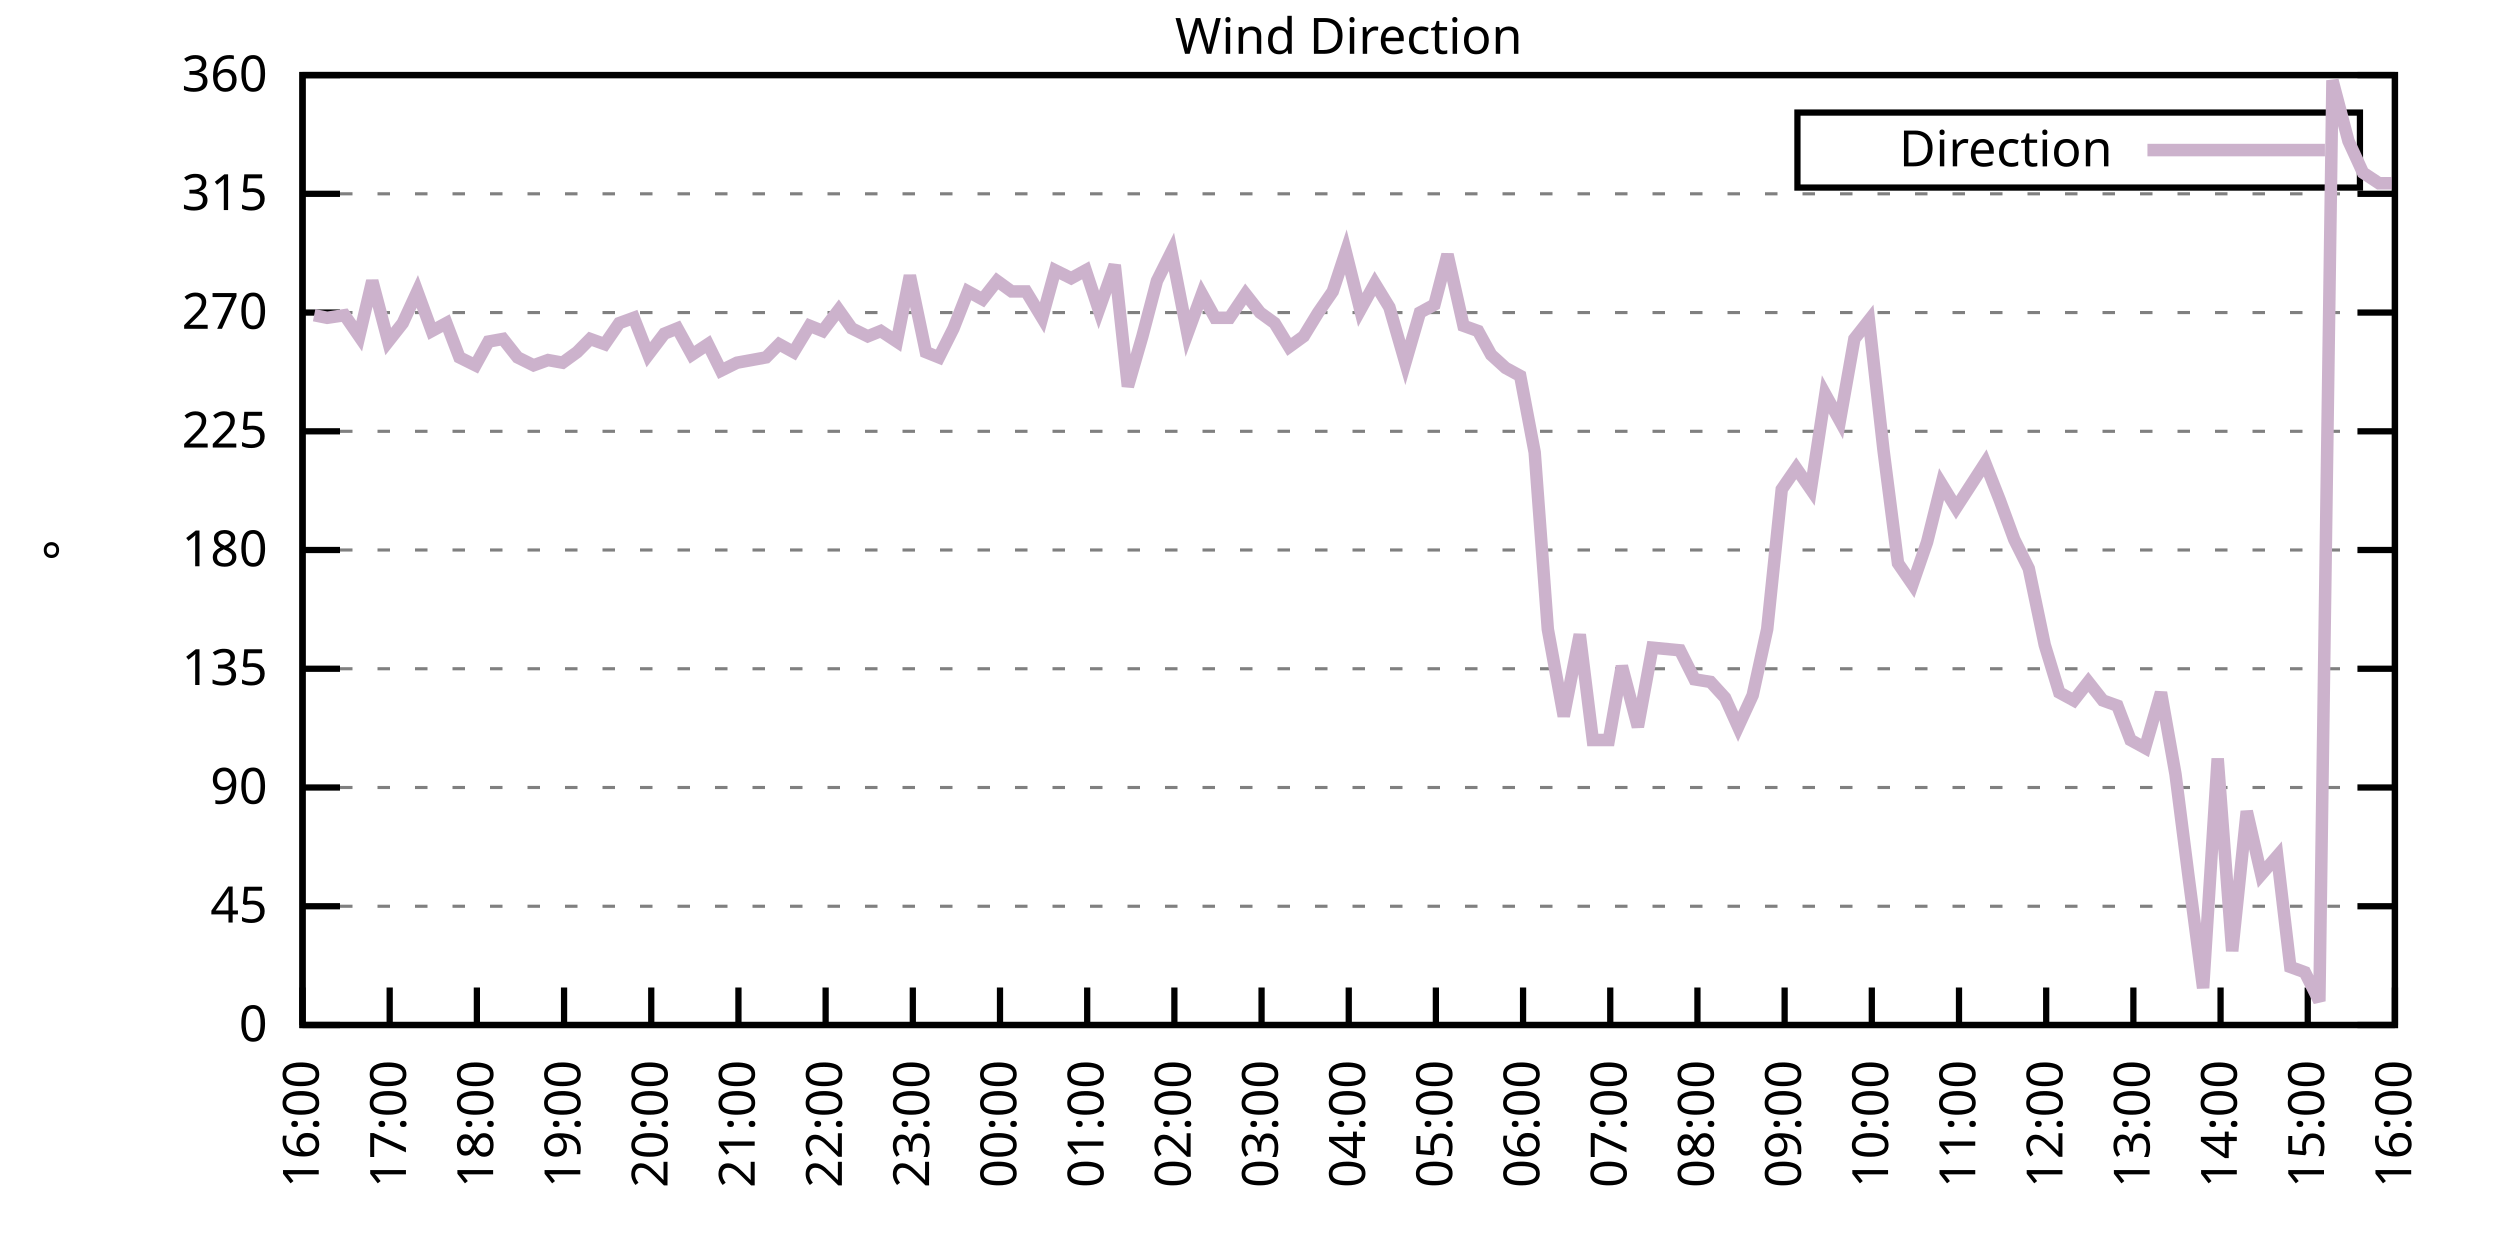
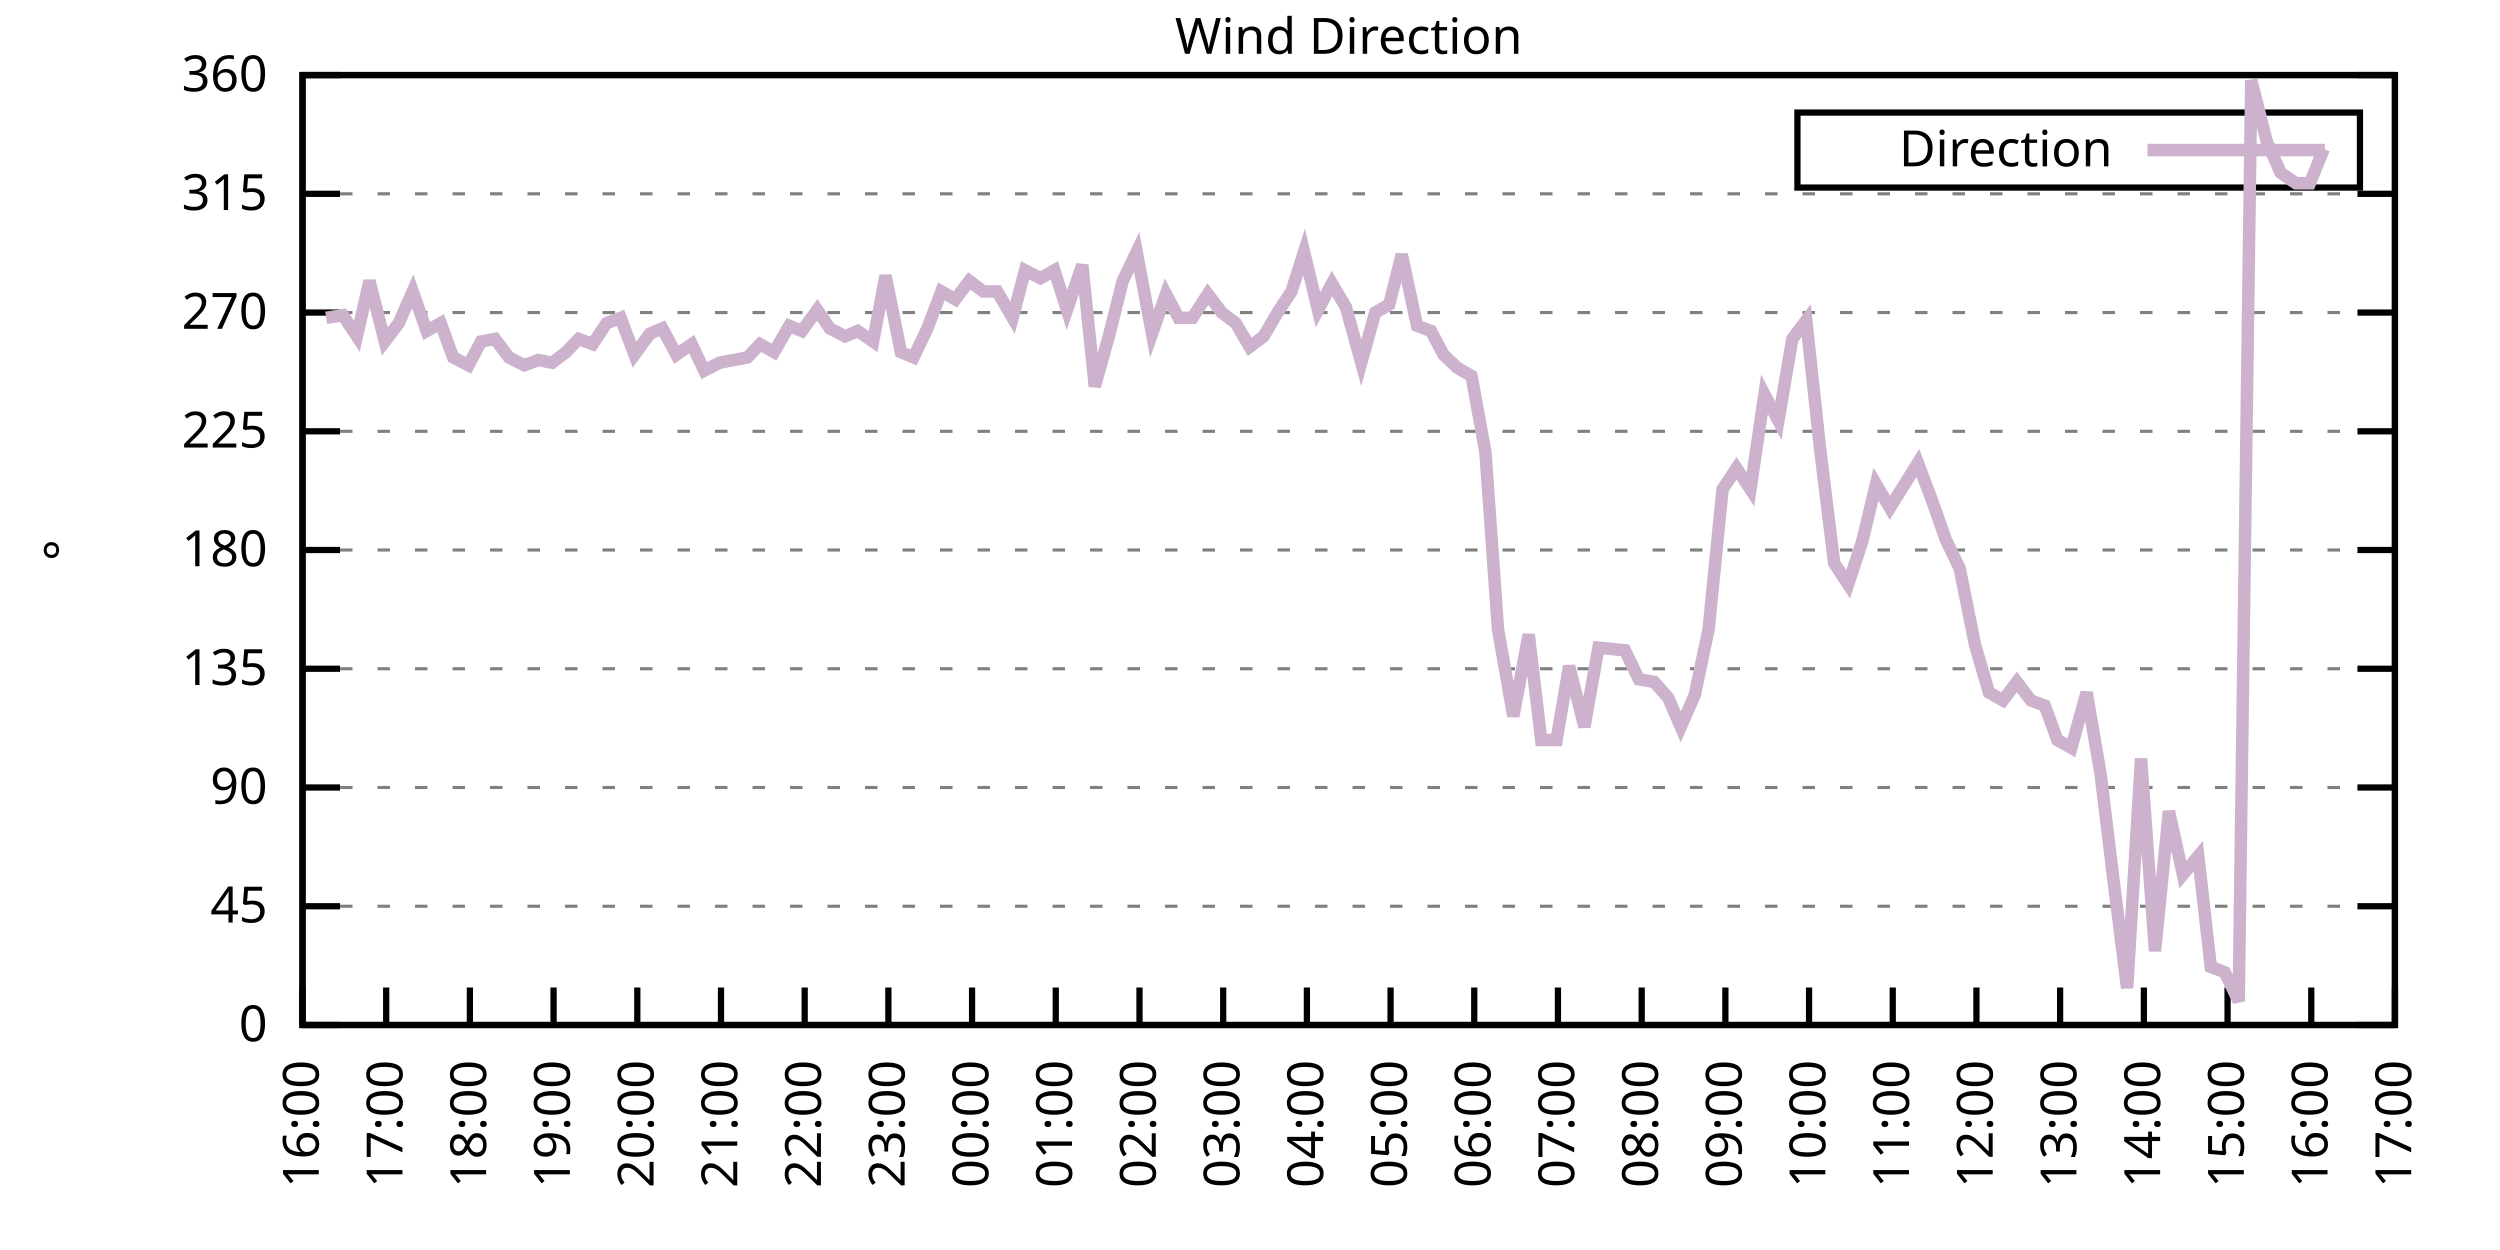
<svg xmlns="http://www.w3.org/2000/svg" xmlns:xlink="http://www.w3.org/1999/xlink" width="400" height="200" viewBox="0 0 400 200">
  <g id="gnuplot_canvas">
    <rect x="0" y="0" width="400" height="200" fill="none" />
    <defs>
      <circle id="gpDot" r="0.5" stroke-width="0.5" stroke="currentColor" />
      <path id="gpPt0" stroke-width="0.333" stroke="currentColor" d="M-1,0 h2 M0,-1 v2" />
      <path id="gpPt1" stroke-width="0.333" stroke="currentColor" d="M-1,-1 L1,1 M1,-1 L-1,1" />
      <path id="gpPt2" stroke-width="0.333" stroke="currentColor" d="M-1,0 L1,0 M0,-1 L0,1 M-1,-1 L1,1 M-1,1 L1,-1" />
      <rect id="gpPt3" stroke-width="0.333" stroke="currentColor" x="-1" y="-1" width="2" height="2" />
      <rect id="gpPt4" stroke-width="0.333" stroke="currentColor" fill="currentColor" x="-1" y="-1" width="2" height="2" />
      <circle id="gpPt5" stroke-width="0.333" stroke="currentColor" cx="0" cy="0" r="1" />
      <use xlink:href="#gpPt5" id="gpPt6" fill="currentColor" stroke="none" />
      <path id="gpPt7" stroke-width="0.333" stroke="currentColor" d="M0,-1.33 L-1.33,0.67 L1.33,0.67 z" />
      <use xlink:href="#gpPt7" id="gpPt8" fill="currentColor" stroke="none" />
      <use xlink:href="#gpPt7" id="gpPt9" stroke="currentColor" transform="rotate(180)" />
      <use xlink:href="#gpPt9" id="gpPt10" fill="currentColor" stroke="none" />
      <use xlink:href="#gpPt3" id="gpPt11" stroke="currentColor" transform="rotate(45)" />
      <use xlink:href="#gpPt11" id="gpPt12" fill="currentColor" stroke="none" />
      <path id="gpPt13" stroke-width="0.333" stroke="currentColor" d="M0,1.330 L1.265,0.411 L0.782,-1.067 L-0.782,-1.076 L-1.265,0.411 z" />
      <use xlink:href="#gpPt13" id="gpPt14" fill="currentColor" stroke="none" />
      <filter id="textbox" filterUnits="objectBoundingBox" x="0" y="0" height="1" width="1">
        <feFlood flood-color="white" flood-opacity="1" result="bgnd" />
        <feComposite in="SourceGraphic" in2="bgnd" operator="atop" />
      </filter>
      <filter id="greybox" filterUnits="objectBoundingBox" x="0" y="0" height="1" width="1">
        <feFlood flood-color="lightgrey" flood-opacity="1" result="grey" />
        <feComposite in="SourceGraphic" in2="grey" operator="atop" />
      </filter>
    </defs>
    <g fill="none" color="white" stroke="currentColor" stroke-width="1.00" stroke-linecap="butt" stroke-linejoin="miter">
</g>
    <g fill="none" color="black" stroke="currentColor" stroke-width="1.00" stroke-linecap="butt" stroke-linejoin="miter">
      <g stroke="none" shape-rendering="crispEdges">
        <polygon fill="rgb(255, 255, 255)" points="48.40,164.00 383.18,164.00 383.18,12.02 48.40,12.02 " />
      </g>
    </g>
    <g fill="none" color="black" stroke="currentColor" stroke-width="1.00" stroke-linecap="butt" stroke-linejoin="miter">
</g>
    <g fill="none" color="black" stroke="black" stroke-width="0.50" stroke-linecap="butt" stroke-linejoin="miter">
</g>
    <g fill="none" color="gray" stroke="currentColor" stroke-width="0.50" stroke-linecap="butt" stroke-linejoin="miter">
      <path stroke="gray" stroke-dasharray="2,4" class="gridline" d="M48.40,164.00 L383.19,164.00  " />
    </g>
    <g fill="none" color="gray" stroke="gray" stroke-width="1.00" stroke-linecap="butt" stroke-linejoin="miter">
</g>
    <g fill="none" color="black" stroke="currentColor" stroke-width="1.00" stroke-linecap="butt" stroke-linejoin="miter">
      <path stroke="black" d="M48.40,164.00 L54.40,164.00 M383.19,164.00 L377.19,164.00  " />
      <g transform="translate(42.80,166.60)" stroke="none" fill="black" font-family="Sans" font-size="8.00" text-anchor="end">
        <text>
          <tspan font-family="Sans"> 0</tspan>
        </text>
      </g>
    </g>
    <g fill="none" color="black" stroke="currentColor" stroke-width="1.00" stroke-linecap="butt" stroke-linejoin="miter">
</g>
    <g fill="none" color="black" stroke="black" stroke-width="0.50" stroke-linecap="butt" stroke-linejoin="miter">
</g>
    <g fill="none" color="gray" stroke="currentColor" stroke-width="0.50" stroke-linecap="butt" stroke-linejoin="miter">
      <path stroke="gray" stroke-dasharray="2,4" class="gridline" d="M48.40,145.00 L383.19,145.00  " />
    </g>
    <g fill="none" color="gray" stroke="gray" stroke-width="1.00" stroke-linecap="butt" stroke-linejoin="miter">
</g>
    <g fill="none" color="black" stroke="currentColor" stroke-width="1.00" stroke-linecap="butt" stroke-linejoin="miter">
      <path stroke="black" d="M48.40,145.00 L54.40,145.00 M383.19,145.00 L377.19,145.00  " />
      <g transform="translate(42.80,147.60)" stroke="none" fill="black" font-family="Sans" font-size="8.00" text-anchor="end">
        <text>
          <tspan font-family="Sans"> 45</tspan>
        </text>
      </g>
    </g>
    <g fill="none" color="black" stroke="currentColor" stroke-width="1.00" stroke-linecap="butt" stroke-linejoin="miter">
</g>
    <g fill="none" color="black" stroke="black" stroke-width="0.50" stroke-linecap="butt" stroke-linejoin="miter">
</g>
    <g fill="none" color="gray" stroke="currentColor" stroke-width="0.50" stroke-linecap="butt" stroke-linejoin="miter">
      <path stroke="gray" stroke-dasharray="2,4" class="gridline" d="M48.40,126.00 L383.19,126.00  " />
    </g>
    <g fill="none" color="gray" stroke="gray" stroke-width="1.00" stroke-linecap="butt" stroke-linejoin="miter">
</g>
    <g fill="none" color="black" stroke="currentColor" stroke-width="1.00" stroke-linecap="butt" stroke-linejoin="miter">
      <path stroke="black" d="M48.40,126.00 L54.40,126.00 M383.19,126.00 L377.19,126.00  " />
      <g transform="translate(42.80,128.60)" stroke="none" fill="black" font-family="Sans" font-size="8.00" text-anchor="end">
        <text>
          <tspan font-family="Sans"> 90</tspan>
        </text>
      </g>
    </g>
    <g fill="none" color="black" stroke="currentColor" stroke-width="1.00" stroke-linecap="butt" stroke-linejoin="miter">
</g>
    <g fill="none" color="black" stroke="black" stroke-width="0.50" stroke-linecap="butt" stroke-linejoin="miter">
</g>
    <g fill="none" color="gray" stroke="currentColor" stroke-width="0.50" stroke-linecap="butt" stroke-linejoin="miter">
      <path stroke="gray" stroke-dasharray="2,4" class="gridline" d="M48.40,107.00 L383.19,107.00  " />
    </g>
    <g fill="none" color="gray" stroke="gray" stroke-width="1.00" stroke-linecap="butt" stroke-linejoin="miter">
</g>
    <g fill="none" color="black" stroke="currentColor" stroke-width="1.00" stroke-linecap="butt" stroke-linejoin="miter">
      <path stroke="black" d="M48.40,107.00 L54.40,107.00 M383.19,107.00 L377.19,107.00  " />
      <g transform="translate(42.80,109.60)" stroke="none" fill="black" font-family="Sans" font-size="8.00" text-anchor="end">
        <text>
          <tspan font-family="Sans"> 135</tspan>
        </text>
      </g>
    </g>
    <g fill="none" color="black" stroke="currentColor" stroke-width="1.00" stroke-linecap="butt" stroke-linejoin="miter">
</g>
    <g fill="none" color="black" stroke="black" stroke-width="0.50" stroke-linecap="butt" stroke-linejoin="miter">
</g>
    <g fill="none" color="gray" stroke="currentColor" stroke-width="0.50" stroke-linecap="butt" stroke-linejoin="miter">
      <path stroke="gray" stroke-dasharray="2,4" class="gridline" d="M48.40,88.00 L383.19,88.00  " />
    </g>
    <g fill="none" color="gray" stroke="gray" stroke-width="1.00" stroke-linecap="butt" stroke-linejoin="miter">
</g>
    <g fill="none" color="black" stroke="currentColor" stroke-width="1.00" stroke-linecap="butt" stroke-linejoin="miter">
      <path stroke="black" d="M48.40,88.00 L54.40,88.00 M383.19,88.00 L377.19,88.00  " />
      <g transform="translate(42.80,90.60)" stroke="none" fill="black" font-family="Sans" font-size="8.00" text-anchor="end">
        <text>
          <tspan font-family="Sans"> 180</tspan>
        </text>
      </g>
    </g>
    <g fill="none" color="black" stroke="currentColor" stroke-width="1.00" stroke-linecap="butt" stroke-linejoin="miter">
</g>
    <g fill="none" color="black" stroke="black" stroke-width="0.50" stroke-linecap="butt" stroke-linejoin="miter">
</g>
    <g fill="none" color="gray" stroke="currentColor" stroke-width="0.50" stroke-linecap="butt" stroke-linejoin="miter">
      <path stroke="gray" stroke-dasharray="2,4" class="gridline" d="M48.40,69.01 L383.19,69.01  " />
    </g>
    <g fill="none" color="gray" stroke="gray" stroke-width="1.00" stroke-linecap="butt" stroke-linejoin="miter">
</g>
    <g fill="none" color="black" stroke="currentColor" stroke-width="1.00" stroke-linecap="butt" stroke-linejoin="miter">
      <path stroke="black" d="M48.40,69.01 L54.40,69.01 M383.19,69.01 L377.19,69.01  " />
      <g transform="translate(42.80,71.61)" stroke="none" fill="black" font-family="Sans" font-size="8.00" text-anchor="end">
        <text>
          <tspan font-family="Sans"> 225</tspan>
        </text>
      </g>
    </g>
    <g fill="none" color="black" stroke="currentColor" stroke-width="1.00" stroke-linecap="butt" stroke-linejoin="miter">
</g>
    <g fill="none" color="black" stroke="black" stroke-width="0.50" stroke-linecap="butt" stroke-linejoin="miter">
</g>
    <g fill="none" color="gray" stroke="currentColor" stroke-width="0.50" stroke-linecap="butt" stroke-linejoin="miter">
      <path stroke="gray" stroke-dasharray="2,4" class="gridline" d="M48.40,50.01 L383.19,50.01  " />
    </g>
    <g fill="none" color="gray" stroke="gray" stroke-width="1.00" stroke-linecap="butt" stroke-linejoin="miter">
</g>
    <g fill="none" color="black" stroke="currentColor" stroke-width="1.00" stroke-linecap="butt" stroke-linejoin="miter">
      <path stroke="black" d="M48.40,50.01 L54.40,50.01 M383.19,50.01 L377.19,50.01  " />
      <g transform="translate(42.80,52.61)" stroke="none" fill="black" font-family="Sans" font-size="8.00" text-anchor="end">
        <text>
          <tspan font-family="Sans"> 270</tspan>
        </text>
      </g>
    </g>
    <g fill="none" color="black" stroke="currentColor" stroke-width="1.00" stroke-linecap="butt" stroke-linejoin="miter">
</g>
    <g fill="none" color="black" stroke="black" stroke-width="0.50" stroke-linecap="butt" stroke-linejoin="miter">
</g>
    <g fill="none" color="gray" stroke="currentColor" stroke-width="0.50" stroke-linecap="butt" stroke-linejoin="miter">
      <path stroke="gray" stroke-dasharray="2,4" class="gridline" d="M48.40,31.01 L383.19,31.01  " />
    </g>
    <g fill="none" color="gray" stroke="gray" stroke-width="1.00" stroke-linecap="butt" stroke-linejoin="miter">
</g>
    <g fill="none" color="black" stroke="currentColor" stroke-width="1.00" stroke-linecap="butt" stroke-linejoin="miter">
      <path stroke="black" d="M48.40,31.01 L54.40,31.01 M383.19,31.01 L377.19,31.01  " />
      <g transform="translate(42.80,33.61)" stroke="none" fill="black" font-family="Sans" font-size="8.00" text-anchor="end">
        <text>
          <tspan font-family="Sans"> 315</tspan>
        </text>
      </g>
    </g>
    <g fill="none" color="black" stroke="currentColor" stroke-width="1.00" stroke-linecap="butt" stroke-linejoin="miter">
</g>
    <g fill="none" color="black" stroke="black" stroke-width="0.50" stroke-linecap="butt" stroke-linejoin="miter">
</g>
    <g fill="none" color="gray" stroke="currentColor" stroke-width="0.50" stroke-linecap="butt" stroke-linejoin="miter">
      <path stroke="gray" stroke-dasharray="2,4" class="gridline" d="M48.40,12.01 L383.19,12.01  " />
    </g>
    <g fill="none" color="gray" stroke="gray" stroke-width="1.00" stroke-linecap="butt" stroke-linejoin="miter">
</g>
    <g fill="none" color="black" stroke="currentColor" stroke-width="1.00" stroke-linecap="butt" stroke-linejoin="miter">
      <path stroke="black" d="M48.40,12.01 L54.40,12.01 M383.19,12.01 L377.19,12.01  " />
      <g transform="translate(42.80,14.61)" stroke="none" fill="black" font-family="Sans" font-size="8.00" text-anchor="end">
        <text>
          <tspan font-family="Sans"> 360</tspan>
        </text>
      </g>
    </g>
    <g fill="none" color="black" stroke="currentColor" stroke-width="1.00" stroke-linecap="butt" stroke-linejoin="miter">
      <path stroke="black" d="M48.40,164.00 L48.40,158.00  " />
      <g transform="translate(51.00,169.60) rotate(270.00)" stroke="none" fill="black" font-family="Sans" font-size="8.00" text-anchor="end">
        <text>
          <tspan font-family="Sans">16:00</tspan>
        </text>
      </g>
    </g>
    <g fill="none" color="black" stroke="currentColor" stroke-width="1.00" stroke-linecap="butt" stroke-linejoin="miter">
-       <path stroke="black" d="M62.35,164.00 L62.35,158.00  " />
-       <g transform="translate(64.95,169.60) rotate(270.00)" stroke="none" fill="black" font-family="Sans" font-size="8.00" text-anchor="end">
+       <path stroke="black" d="M61.79,164.00 L61.79,158.00  " />
+       <g transform="translate(64.39,169.60) rotate(270.00)" stroke="none" fill="black" font-family="Sans" font-size="8.00" text-anchor="end">
        <text>
          <tspan font-family="Sans">17:00</tspan>
        </text>
      </g>
    </g>
    <g fill="none" color="black" stroke="currentColor" stroke-width="1.00" stroke-linecap="butt" stroke-linejoin="miter">
-       <path stroke="black" d="M76.30,164.00 L76.30,158.00  " />
-       <g transform="translate(78.90,169.60) rotate(270.00)" stroke="none" fill="black" font-family="Sans" font-size="8.00" text-anchor="end">
+       <path stroke="black" d="M75.18,164.00 L75.18,158.00  " />
+       <g transform="translate(77.78,169.60) rotate(270.00)" stroke="none" fill="black" font-family="Sans" font-size="8.00" text-anchor="end">
        <text>
          <tspan font-family="Sans">18:00</tspan>
        </text>
      </g>
    </g>
    <g fill="none" color="black" stroke="currentColor" stroke-width="1.00" stroke-linecap="butt" stroke-linejoin="miter">
-       <path stroke="black" d="M90.25,164.00 L90.25,158.00  " />
-       <g transform="translate(92.85,169.60) rotate(270.00)" stroke="none" fill="black" font-family="Sans" font-size="8.00" text-anchor="end">
+       <path stroke="black" d="M88.57,164.00 L88.57,158.00  " />
+       <g transform="translate(91.17,169.60) rotate(270.00)" stroke="none" fill="black" font-family="Sans" font-size="8.00" text-anchor="end">
        <text>
          <tspan font-family="Sans">19:00</tspan>
        </text>
      </g>
    </g>
    <g fill="none" color="black" stroke="currentColor" stroke-width="1.00" stroke-linecap="butt" stroke-linejoin="miter">
-       <path stroke="black" d="M104.20,164.00 L104.20,158.00  " />
-       <g transform="translate(106.80,169.60) rotate(270.00)" stroke="none" fill="black" font-family="Sans" font-size="8.00" text-anchor="end">
+       <path stroke="black" d="M101.97,164.00 L101.97,158.00  " />
+       <g transform="translate(104.57,169.60) rotate(270.00)" stroke="none" fill="black" font-family="Sans" font-size="8.00" text-anchor="end">
        <text>
          <tspan font-family="Sans">20:00</tspan>
        </text>
      </g>
    </g>
    <g fill="none" color="black" stroke="currentColor" stroke-width="1.00" stroke-linecap="butt" stroke-linejoin="miter">
-       <path stroke="black" d="M118.15,164.00 L118.15,158.00  " />
-       <g transform="translate(120.75,169.60) rotate(270.00)" stroke="none" fill="black" font-family="Sans" font-size="8.00" text-anchor="end">
+       <path stroke="black" d="M115.36,164.00 L115.36,158.00  " />
+       <g transform="translate(117.96,169.60) rotate(270.00)" stroke="none" fill="black" font-family="Sans" font-size="8.00" text-anchor="end">
        <text>
          <tspan font-family="Sans">21:00</tspan>
        </text>
      </g>
    </g>
    <g fill="none" color="black" stroke="currentColor" stroke-width="1.00" stroke-linecap="butt" stroke-linejoin="miter">
-       <path stroke="black" d="M132.10,164.00 L132.10,158.00  " />
-       <g transform="translate(134.70,169.60) rotate(270.00)" stroke="none" fill="black" font-family="Sans" font-size="8.00" text-anchor="end">
+       <path stroke="black" d="M128.75,164.00 L128.75,158.00  " />
+       <g transform="translate(131.35,169.60) rotate(270.00)" stroke="none" fill="black" font-family="Sans" font-size="8.00" text-anchor="end">
        <text>
          <tspan font-family="Sans">22:00</tspan>
        </text>
      </g>
    </g>
    <g fill="none" color="black" stroke="currentColor" stroke-width="1.00" stroke-linecap="butt" stroke-linejoin="miter">
-       <path stroke="black" d="M146.05,164.00 L146.05,158.00  " />
-       <g transform="translate(148.65,169.60) rotate(270.00)" stroke="none" fill="black" font-family="Sans" font-size="8.00" text-anchor="end">
+       <path stroke="black" d="M142.14,164.00 L142.14,158.00  " />
+       <g transform="translate(144.74,169.60) rotate(270.00)" stroke="none" fill="black" font-family="Sans" font-size="8.00" text-anchor="end">
        <text>
          <tspan font-family="Sans">23:00</tspan>
        </text>
      </g>
    </g>
    <g fill="none" color="black" stroke="currentColor" stroke-width="1.00" stroke-linecap="butt" stroke-linejoin="miter">
-       <path stroke="black" d="M160.00,164.00 L160.00,158.00  " />
-       <g transform="translate(162.60,169.60) rotate(270.00)" stroke="none" fill="black" font-family="Sans" font-size="8.00" text-anchor="end">
+       <path stroke="black" d="M155.53,164.00 L155.53,158.00  " />
+       <g transform="translate(158.13,169.60) rotate(270.00)" stroke="none" fill="black" font-family="Sans" font-size="8.00" text-anchor="end">
        <text>
          <tspan font-family="Sans">00:00</tspan>
        </text>
      </g>
    </g>
    <g fill="none" color="black" stroke="currentColor" stroke-width="1.00" stroke-linecap="butt" stroke-linejoin="miter">
-       <path stroke="black" d="M173.95,164.00 L173.95,158.00  " />
-       <g transform="translate(176.55,169.60) rotate(270.00)" stroke="none" fill="black" font-family="Sans" font-size="8.00" text-anchor="end">
+       <path stroke="black" d="M168.92,164.00 L168.92,158.00  " />
+       <g transform="translate(171.52,169.60) rotate(270.00)" stroke="none" fill="black" font-family="Sans" font-size="8.00" text-anchor="end">
        <text>
          <tspan font-family="Sans">01:00</tspan>
        </text>
      </g>
    </g>
    <g fill="none" color="black" stroke="currentColor" stroke-width="1.00" stroke-linecap="butt" stroke-linejoin="miter">
-       <path stroke="black" d="M187.90,164.00 L187.90,158.00  " />
-       <g transform="translate(190.50,169.60) rotate(270.00)" stroke="none" fill="black" font-family="Sans" font-size="8.00" text-anchor="end">
+       <path stroke="black" d="M182.32,164.00 L182.32,158.00  " />
+       <g transform="translate(184.92,169.60) rotate(270.00)" stroke="none" fill="black" font-family="Sans" font-size="8.00" text-anchor="end">
        <text>
          <tspan font-family="Sans">02:00</tspan>
        </text>
      </g>
    </g>
    <g fill="none" color="black" stroke="currentColor" stroke-width="1.00" stroke-linecap="butt" stroke-linejoin="miter">
-       <path stroke="black" d="M201.85,164.00 L201.85,158.00  " />
-       <g transform="translate(204.45,169.60) rotate(270.00)" stroke="none" fill="black" font-family="Sans" font-size="8.00" text-anchor="end">
+       <path stroke="black" d="M195.71,164.00 L195.71,158.00  " />
+       <g transform="translate(198.31,169.60) rotate(270.00)" stroke="none" fill="black" font-family="Sans" font-size="8.00" text-anchor="end">
        <text>
          <tspan font-family="Sans">03:00</tspan>
        </text>
      </g>
    </g>
    <g fill="none" color="black" stroke="currentColor" stroke-width="1.00" stroke-linecap="butt" stroke-linejoin="miter">
-       <path stroke="black" d="M215.80,164.00 L215.80,158.00  " />
-       <g transform="translate(218.40,169.60) rotate(270.00)" stroke="none" fill="black" font-family="Sans" font-size="8.00" text-anchor="end">
+       <path stroke="black" d="M209.10,164.00 L209.10,158.00  " />
+       <g transform="translate(211.70,169.60) rotate(270.00)" stroke="none" fill="black" font-family="Sans" font-size="8.00" text-anchor="end">
        <text>
          <tspan font-family="Sans">04:00</tspan>
        </text>
      </g>
    </g>
    <g fill="none" color="black" stroke="currentColor" stroke-width="1.00" stroke-linecap="butt" stroke-linejoin="miter">
-       <path stroke="black" d="M229.74,164.00 L229.74,158.00  " />
-       <g transform="translate(232.34,169.60) rotate(270.00)" stroke="none" fill="black" font-family="Sans" font-size="8.00" text-anchor="end">
+       <path stroke="black" d="M222.49,164.00 L222.49,158.00  " />
+       <g transform="translate(225.09,169.60) rotate(270.00)" stroke="none" fill="black" font-family="Sans" font-size="8.00" text-anchor="end">
        <text>
          <tspan font-family="Sans">05:00</tspan>
        </text>
      </g>
    </g>
    <g fill="none" color="black" stroke="currentColor" stroke-width="1.00" stroke-linecap="butt" stroke-linejoin="miter">
-       <path stroke="black" d="M243.69,164.00 L243.69,158.00  " />
-       <g transform="translate(246.29,169.60) rotate(270.00)" stroke="none" fill="black" font-family="Sans" font-size="8.00" text-anchor="end">
+       <path stroke="black" d="M235.88,164.00 L235.88,158.00  " />
+       <g transform="translate(238.48,169.60) rotate(270.00)" stroke="none" fill="black" font-family="Sans" font-size="8.00" text-anchor="end">
        <text>
          <tspan font-family="Sans">06:00</tspan>
        </text>
      </g>
    </g>
    <g fill="none" color="black" stroke="currentColor" stroke-width="1.00" stroke-linecap="butt" stroke-linejoin="miter">
-       <path stroke="black" d="M257.64,164.00 L257.64,158.00  " />
-       <g transform="translate(260.24,169.60) rotate(270.00)" stroke="none" fill="black" font-family="Sans" font-size="8.00" text-anchor="end">
+       <path stroke="black" d="M249.27,164.00 L249.27,158.00  " />
+       <g transform="translate(251.87,169.60) rotate(270.00)" stroke="none" fill="black" font-family="Sans" font-size="8.00" text-anchor="end">
        <text>
          <tspan font-family="Sans">07:00</tspan>
        </text>
      </g>
    </g>
    <g fill="none" color="black" stroke="currentColor" stroke-width="1.00" stroke-linecap="butt" stroke-linejoin="miter">
-       <path stroke="black" d="M271.59,164.00 L271.59,158.00  " />
-       <g transform="translate(274.19,169.60) rotate(270.00)" stroke="none" fill="black" font-family="Sans" font-size="8.00" text-anchor="end">
+       <path stroke="black" d="M262.67,164.00 L262.67,158.00  " />
+       <g transform="translate(265.27,169.60) rotate(270.00)" stroke="none" fill="black" font-family="Sans" font-size="8.00" text-anchor="end">
        <text>
          <tspan font-family="Sans">08:00</tspan>
        </text>
      </g>
    </g>
    <g fill="none" color="black" stroke="currentColor" stroke-width="1.00" stroke-linecap="butt" stroke-linejoin="miter">
-       <path stroke="black" d="M285.54,164.00 L285.54,158.00  " />
-       <g transform="translate(288.14,169.60) rotate(270.00)" stroke="none" fill="black" font-family="Sans" font-size="8.00" text-anchor="end">
+       <path stroke="black" d="M276.06,164.00 L276.06,158.00  " />
+       <g transform="translate(278.66,169.60) rotate(270.00)" stroke="none" fill="black" font-family="Sans" font-size="8.00" text-anchor="end">
        <text>
          <tspan font-family="Sans">09:00</tspan>
        </text>
      </g>
    </g>
    <g fill="none" color="black" stroke="currentColor" stroke-width="1.00" stroke-linecap="butt" stroke-linejoin="miter">
-       <path stroke="black" d="M299.49,164.00 L299.49,158.00  " />
-       <g transform="translate(302.09,169.60) rotate(270.00)" stroke="none" fill="black" font-family="Sans" font-size="8.00" text-anchor="end">
+       <path stroke="black" d="M289.45,164.00 L289.45,158.00  " />
+       <g transform="translate(292.05,169.60) rotate(270.00)" stroke="none" fill="black" font-family="Sans" font-size="8.00" text-anchor="end">
        <text>
          <tspan font-family="Sans">10:00</tspan>
        </text>
      </g>
    </g>
    <g fill="none" color="black" stroke="currentColor" stroke-width="1.00" stroke-linecap="butt" stroke-linejoin="miter">
-       <path stroke="black" d="M313.44,164.00 L313.44,158.00  " />
-       <g transform="translate(316.04,169.60) rotate(270.00)" stroke="none" fill="black" font-family="Sans" font-size="8.00" text-anchor="end">
+       <path stroke="black" d="M302.84,164.00 L302.84,158.00  " />
+       <g transform="translate(305.44,169.60) rotate(270.00)" stroke="none" fill="black" font-family="Sans" font-size="8.00" text-anchor="end">
        <text>
          <tspan font-family="Sans">11:00</tspan>
        </text>
      </g>
    </g>
    <g fill="none" color="black" stroke="currentColor" stroke-width="1.00" stroke-linecap="butt" stroke-linejoin="miter">
-       <path stroke="black" d="M327.39,164.00 L327.39,158.00  " />
-       <g transform="translate(329.99,169.60) rotate(270.00)" stroke="none" fill="black" font-family="Sans" font-size="8.00" text-anchor="end">
+       <path stroke="black" d="M316.23,164.00 L316.23,158.00  " />
+       <g transform="translate(318.83,169.60) rotate(270.00)" stroke="none" fill="black" font-family="Sans" font-size="8.00" text-anchor="end">
        <text>
          <tspan font-family="Sans">12:00</tspan>
        </text>
      </g>
    </g>
    <g fill="none" color="black" stroke="currentColor" stroke-width="1.00" stroke-linecap="butt" stroke-linejoin="miter">
-       <path stroke="black" d="M341.34,164.00 L341.34,158.00  " />
-       <g transform="translate(343.94,169.60) rotate(270.00)" stroke="none" fill="black" font-family="Sans" font-size="8.00" text-anchor="end">
+       <path stroke="black" d="M329.62,164.00 L329.62,158.00  " />
+       <g transform="translate(332.22,169.60) rotate(270.00)" stroke="none" fill="black" font-family="Sans" font-size="8.00" text-anchor="end">
        <text>
          <tspan font-family="Sans">13:00</tspan>
        </text>
      </g>
    </g>
    <g fill="none" color="black" stroke="currentColor" stroke-width="1.00" stroke-linecap="butt" stroke-linejoin="miter">
-       <path stroke="black" d="M355.29,164.00 L355.29,158.00  " />
-       <g transform="translate(357.89,169.60) rotate(270.00)" stroke="none" fill="black" font-family="Sans" font-size="8.00" text-anchor="end">
+       <path stroke="black" d="M343.02,164.00 L343.02,158.00  " />
+       <g transform="translate(345.62,169.60) rotate(270.00)" stroke="none" fill="black" font-family="Sans" font-size="8.00" text-anchor="end">
        <text>
          <tspan font-family="Sans">14:00</tspan>
        </text>
      </g>
    </g>
    <g fill="none" color="black" stroke="currentColor" stroke-width="1.00" stroke-linecap="butt" stroke-linejoin="miter">
-       <path stroke="black" d="M369.24,164.00 L369.24,158.00  " />
-       <g transform="translate(371.84,169.60) rotate(270.00)" stroke="none" fill="black" font-family="Sans" font-size="8.00" text-anchor="end">
+       <path stroke="black" d="M356.41,164.00 L356.41,158.00  " />
+       <g transform="translate(359.01,169.60) rotate(270.00)" stroke="none" fill="black" font-family="Sans" font-size="8.00" text-anchor="end">
        <text>
          <tspan font-family="Sans">15:00</tspan>
+         </text>
+       </g>
+     </g>
+     <g fill="none" color="black" stroke="currentColor" stroke-width="1.00" stroke-linecap="butt" stroke-linejoin="miter">
+       <path stroke="black" d="M369.80,164.00 L369.80,158.00  " />
+       <g transform="translate(372.40,169.60) rotate(270.00)" stroke="none" fill="black" font-family="Sans" font-size="8.00" text-anchor="end">
+         <text>
+           <tspan font-family="Sans">16:00</tspan>
        </text>
      </g>
    </g>
    <g fill="none" color="black" stroke="currentColor" stroke-width="1.00" stroke-linecap="butt" stroke-linejoin="miter">
      <path stroke="black" d="M383.19,164.00 L383.19,158.00  " />
      <g transform="translate(385.79,169.60) rotate(270.00)" stroke="none" fill="black" font-family="Sans" font-size="8.00" text-anchor="end">
        <text>
-           <tspan font-family="Sans">16:00</tspan>
+           <tspan font-family="Sans">17:00</tspan>
        </text>
      </g>
    </g>
    <g fill="none" color="black" stroke="currentColor" stroke-width="1.00" stroke-linecap="butt" stroke-linejoin="miter">
</g>
    <g fill="none" color="black" stroke="currentColor" stroke-width="1.00" stroke-linecap="butt" stroke-linejoin="miter">
      <path stroke="black" d="M48.40,12.01 L48.40,164.00 L383.19,164.00 L383.19,12.01 L48.40,12.01 Z  " />
    </g>
    <g fill="none" color="black" stroke="currentColor" stroke-width="1.00" stroke-linecap="butt" stroke-linejoin="miter">
</g>
    <g fill="none" color="black" stroke="currentColor" stroke-width="1.00" stroke-linecap="butt" stroke-linejoin="miter">
      <path stroke="black" d="M287.59,30.01 L287.59,18.01 L377.59,18.01 L377.59,30.01 L287.59,30.01 Z  " />
    </g>
    <g id="Wind_direction_plot_1">
      <g fill="none" color="white" stroke="black" stroke-width="2.00" stroke-linecap="butt" stroke-linejoin="miter">
</g>
      <g fill="none" color="black" stroke="currentColor" stroke-width="2.00" stroke-linecap="butt" stroke-linejoin="miter">
        <g transform="translate(337.99,26.61)" stroke="none" fill="black" font-family="Sans" font-size="8.00" text-anchor="end">
          <text>
            <tspan font-family="Sans">Direction</tspan>
          </text>
        </g>
      </g>
      <g fill="none" color="black" stroke="currentColor" stroke-width="2.00" stroke-linecap="butt" stroke-linejoin="miter">
-         <path stroke="rgb(204, 178, 204)" d="M343.59,24.01 L371.99,24.01 M50.26,50.43 L52.35,50.85 L55.14,50.43 L57.47,53.81 L59.56,44.94 L62.12,54.65   L64.44,51.70 L66.77,46.63 L69.09,52.96 L71.42,51.70 L73.51,57.18 L76.07,58.45 L78.16,54.65 L80.48,54.23   L82.81,57.18 L85.37,58.45 L87.69,57.61 L90.02,58.03 L92.34,56.34 L94.43,54.23 L96.76,55.07 L99.08,51.70   L101.41,50.85 L103.73,56.76 L106.29,53.39 L108.38,52.54 L110.71,56.76 L113.27,55.07 L115.36,59.30 L117.92,58.03   L120.24,57.61 L122.57,57.18 L124.66,55.07 L126.98,56.34 L129.54,52.12 L131.63,52.96 L134.19,49.59 L136.28,52.54   L138.84,53.81 L140.93,52.96 L143.49,54.65 L145.58,44.10 L148.14,56.34 L150.23,57.18 L152.56,52.54 L154.88,46.63   L157.21,47.90 L159.53,44.94 L161.86,46.63 L164.18,46.63 L166.74,50.85 L168.83,43.25 L171.39,44.52 L173.71,43.25   L175.81,49.59 L178.36,42.41 L180.46,61.83 L182.78,53.81 L185.11,44.94 L187.43,40.30 L189.99,53.39 L192.31,47.05   L194.41,50.85 L196.73,50.85 L199.29,47.05 L201.61,50.01 L203.94,51.70 L206.26,55.50 L208.59,53.81 L210.91,50.01   L213.24,46.63 L215.33,40.30 L217.65,49.59 L219.98,45.36 L222.30,49.16 L224.86,58.03 L227.19,50.01 L229.51,48.74   L231.60,40.72 L234.16,52.12 L236.49,52.96 L238.58,56.76 L240.90,58.87 L243.23,60.14 L245.55,72.38 L247.65,100.67   L250.20,114.60 L252.76,101.52 L254.85,118.40 L257.41,118.40 L259.50,106.58 L262.06,116.29 L264.39,103.63 L268.80,104.05   L271.13,108.69 L273.69,109.11 L276.01,111.65 L278.10,116.29 L280.43,111.23 L282.75,100.67 L285.08,78.29 L287.40,74.92   L289.73,78.29 L292.05,63.10 L294.38,67.32 L296.70,54.23 L299.03,51.27 L301.35,71.96 L303.68,90.12 L306.00,93.49   L308.33,86.74 L310.65,77.45 L312.98,81.25 L317.63,74.07 L319.95,79.98 L322.28,86.32 L324.60,90.96 L327.16,103.20   L329.48,110.80 L331.81,112.07 L334.13,109.11 L336.46,112.07 L338.78,112.91 L340.88,118.40 L343.20,119.67 L345.76,110.80   L348.08,123.89 L350.18,140.36 L352.50,158.09 L354.83,121.36 L357.15,152.18 L359.48,129.80 L361.80,139.93 L364.36,136.98   L366.45,154.71 L368.78,155.56 L371.10,160.20 L373.19,12.85 L375.75,22.56 L378.08,27.63 L380.63,29.32 L382.96,29.32    " />
+         <path stroke="rgb(204, 178, 204)" d="M343.59,24.01 L371.99,24.01 M52.19,50.85 L54.87,50.43 L57.10,53.81 L59.11,44.94 L61.57,54.65 L63.80,51.70   L66.03,46.63 L68.26,52.96 L70.50,51.70 L72.50,57.18 L74.96,58.45 L76.97,54.65 L79.20,54.23 L81.43,57.18   L83.89,58.45 L86.12,57.61 L88.35,58.03 L90.58,56.34 L92.59,54.23 L94.82,55.07 L97.06,51.70 L99.29,50.85   L101.52,56.76 L103.98,53.39 L105.98,52.54 L108.22,56.76 L110.67,55.07 L112.68,59.30 L115.13,58.03 L117.37,57.61   L119.60,57.18 L121.61,55.07 L123.84,56.34 L126.29,52.12 L128.30,52.96 L130.76,49.59 L132.77,52.54 L135.22,53.81   L137.23,52.96 L139.69,54.65 L141.69,44.10 L144.15,56.34 L146.16,57.18 L148.39,52.54 L150.62,46.63 L152.85,47.90   L155.09,44.94 L157.32,46.63 L159.55,46.63 L162.01,50.85 L164.01,43.25 L166.47,44.52 L168.70,43.25 L170.71,49.59   L173.17,42.41 L175.17,61.83 L177.41,53.81 L179.64,44.94 L181.87,40.30 L184.32,53.39 L186.56,47.05 L188.57,50.85   L190.80,50.85 L193.25,47.05 L195.48,50.01 L197.72,51.70 L199.95,55.50 L202.18,53.81 L204.41,50.01 L206.64,46.63   L208.65,40.30 L210.88,49.59 L213.12,45.36 L215.35,49.16 L217.80,58.03 L220.04,50.01 L222.27,48.74 L224.28,40.72   L226.73,52.12 L228.96,52.96 L230.97,56.76 L233.20,58.87 L235.44,60.14 L237.67,72.38 L239.68,100.67 L242.13,114.60   L244.59,101.52 L246.60,118.40 L249.05,118.40 L251.06,106.58 L253.51,116.29 L255.75,103.63 L259.99,104.05 L262.22,108.69   L264.67,109.11 L266.91,111.65 L268.92,116.29 L271.15,111.23 L273.38,100.67 L275.61,78.29 L277.84,74.92 L280.07,78.29   L282.31,63.10 L284.54,67.32 L286.77,54.23 L289.00,51.27 L291.23,71.96 L293.47,90.12 L295.70,93.49 L297.93,86.74   L300.16,77.45 L302.39,81.25 L306.86,74.07 L309.09,79.98 L311.32,86.32 L313.55,90.96 L316.01,103.20 L318.24,110.80   L320.47,112.07 L322.70,109.11 L324.94,112.07 L327.17,112.91 L329.18,118.40 L331.41,119.67 L333.86,110.80 L336.10,123.89   L338.10,140.36 L340.34,158.09 L342.57,121.36 L344.80,152.18 L347.03,129.80 L349.26,139.93 L351.72,136.98 L353.73,154.71   L355.96,155.56 L358.19,160.20 L360.20,12.85 L362.66,22.56 L364.89,27.63 L367.34,29.32 L369.58,29.32 L371.81,23.83    " />
      </g>
    </g>
    <g fill="none" color="black" stroke="currentColor" stroke-width="2.00" stroke-linecap="butt" stroke-linejoin="miter">
</g>
    <g fill="none" color="black" stroke="black" stroke-width="1.00" stroke-linecap="butt" stroke-linejoin="miter">
</g>
    <g fill="none" color="black" stroke="currentColor" stroke-width="1.00" stroke-linecap="butt" stroke-linejoin="miter">
      <path stroke="black" d="M48.40,12.01 L48.40,164.00 L383.19,164.00 L383.19,12.01 L48.40,12.01 Z  " />
      <g transform="translate(12.80,88.01) rotate(270.00)" stroke="none" fill="black" font-family="Sans" font-size="8.00" text-anchor="middle">
        <text>
          <tspan font-family="Sans">°</tspan>
        </text>
      </g>
    </g>
    <g fill="none" color="black" stroke="currentColor" stroke-width="1.00" stroke-linecap="butt" stroke-linejoin="miter">
</g>
    <g fill="none" color="black" stroke="currentColor" stroke-width="1.00" stroke-linecap="butt" stroke-linejoin="miter">
      <g transform="translate(215.79,8.61)" stroke="none" fill="black" font-family="Sans" font-size="8.00" text-anchor="middle">
        <text>
          <tspan font-family="Sans">Wind Direction</tspan>
        </text>
      </g>
    </g>
    <g fill="none" color="black" stroke="currentColor" stroke-width="1.00" stroke-linecap="butt" stroke-linejoin="miter">
</g>
  </g>
</svg>
